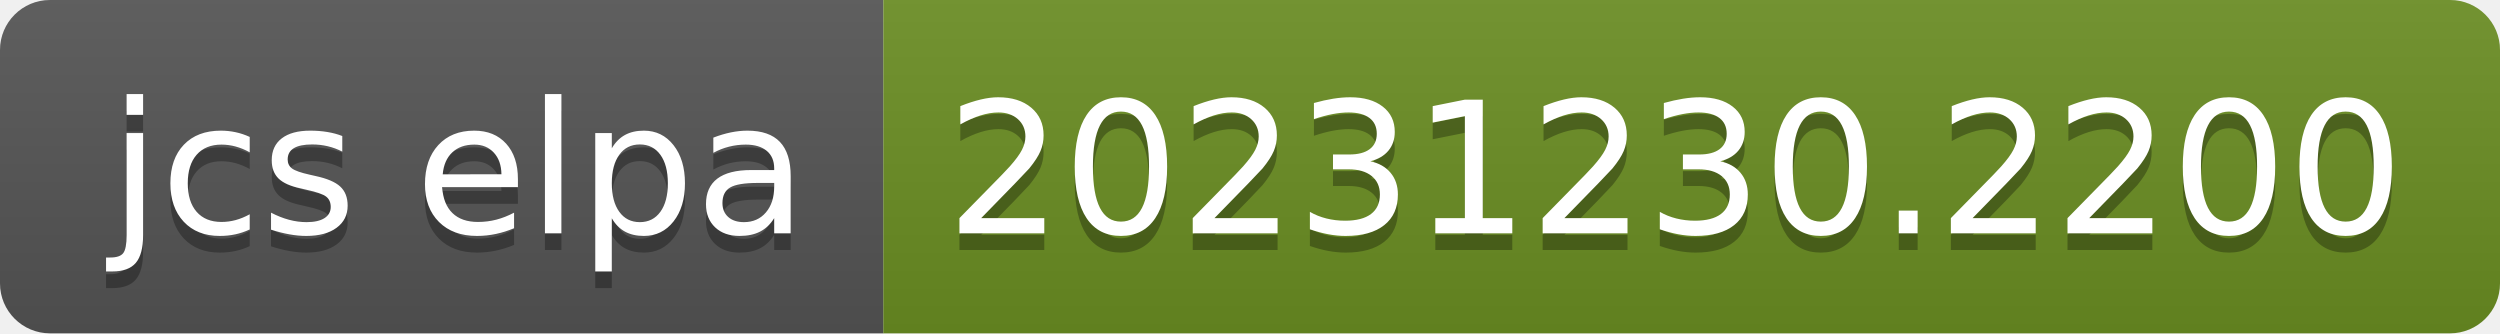
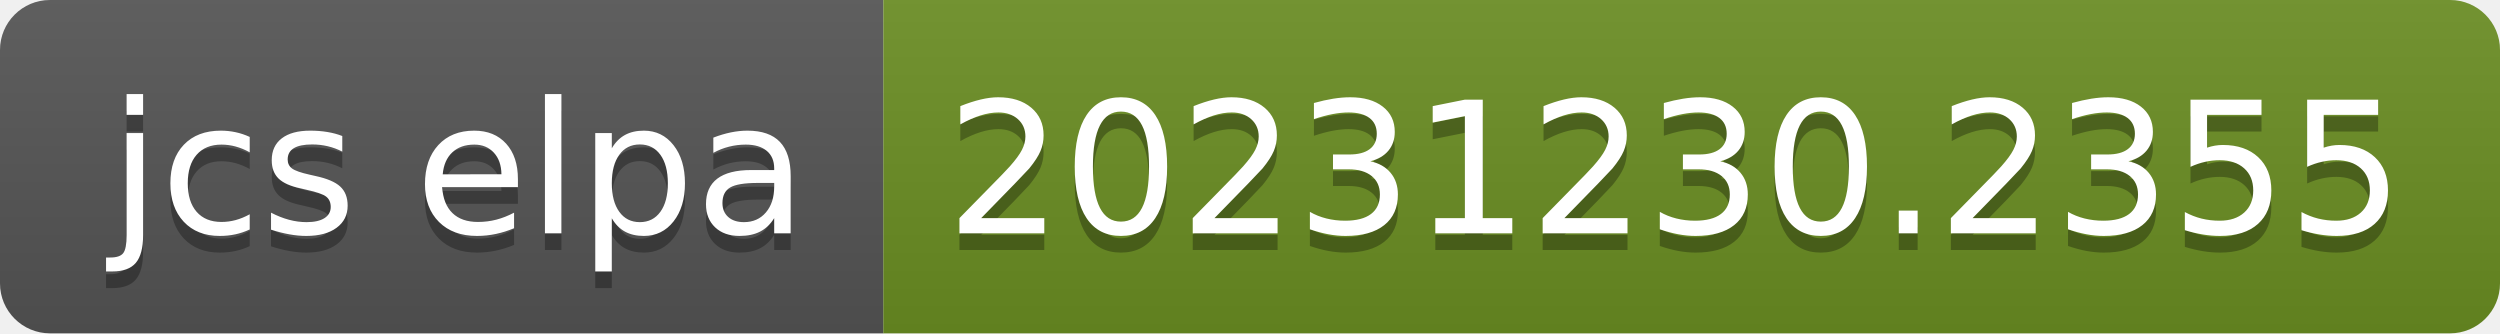
- <svg xmlns="http://www.w3.org/2000/svg" width="150" height="20" role="img" aria-label="jcs elpa: 20231230.2200">
+ <svg xmlns="http://www.w3.org/2000/svg" width="150" height="20" role="img" aria-label="jcs elpa: 20231230.2355">
  <linearGradient id="s" x2="0" y2="100%">
    <stop offset="0" stop-color="#bbb" stop-opacity=".1" />
    <stop offset="1" stop-opacity=".1" />
  </linearGradient>
  <clipPath id="r">
    <rect width="150" height="20" rx="3" fill="#fff" />
  </clipPath>
  <g clip-path="url(#r)">
    <rect width="53" height="20" fill="#555" />
    <rect x="53" width="97" height="20" fill="#6b8e23" />
    <rect width="150" height="20" fill="url(#s)" />
  </g>
  <g fill="#fff" text-anchor="middle" font-family="Verdana,Geneva,DejaVu Sans,sans-serif" text-rendering="geometricPrecision" font-size="110">
    <text aria-hidden="true" x="275" y="150" fill="#010101" fill-opacity=".3" transform="scale(.1)" textLength="430">jcs elpa</text>
    <text x="275" y="140" transform="scale(.1)" fill="#fff" textLength="430">jcs elpa</text>
-     <text aria-hidden="true" x="1005" y="150" fill="#010101" fill-opacity=".3" transform="scale(.1)" textLength="870">20231230.2200</text>
-     <text x="1005" y="140" transform="scale(.1)" fill="#fff" textLength="870">20231230.2200</text>
+     <text aria-hidden="true" x="1005" y="150" fill="#010101" fill-opacity=".3" transform="scale(.1)" textLength="870">20231230.2355</text>
+     <text x="1005" y="140" transform="scale(.1)" fill="#fff" textLength="870">20231230.2355</text>
  </g>
</svg>
